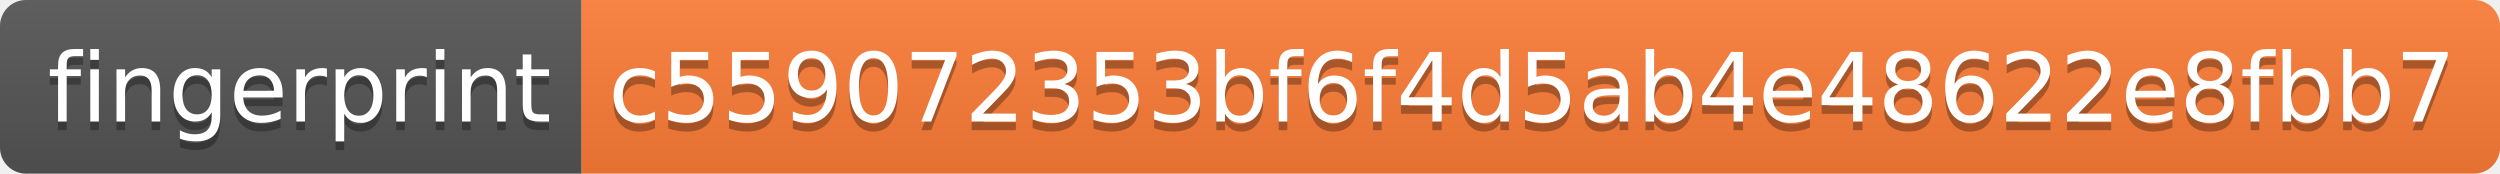
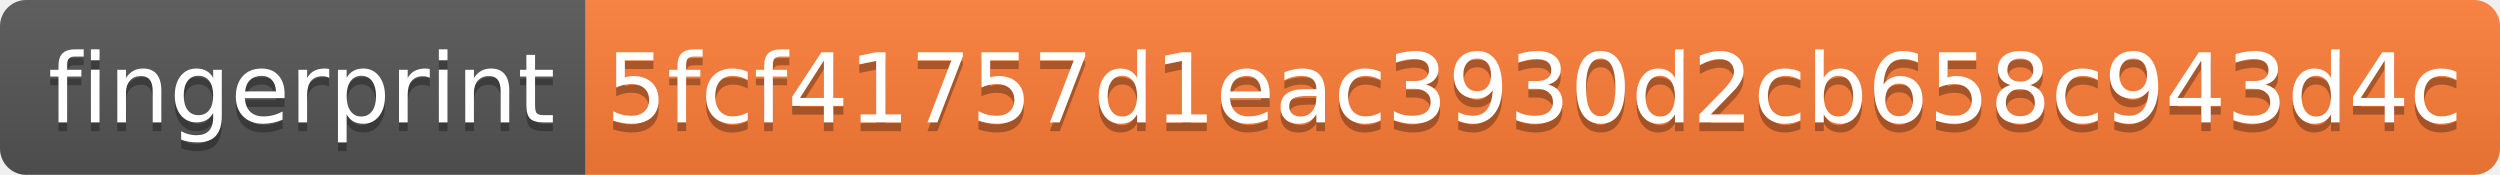
- <svg xmlns="http://www.w3.org/2000/svg" width="288" height="20" role="img" aria-label="fingerprint: c559072353bf6f4d5ab4e48622e8fbb7">
+ <svg xmlns="http://www.w3.org/2000/svg" width="286" height="20" role="img" aria-label="fingerprint: 5fcf41757d1eac3930d2cb658c943d4c">
  <linearGradient id="s" x2="0" y2="100%">
    <stop offset="0" stop-color="#bbb" stop-opacity=".1" />
    <stop offset="1" stop-opacity=".1" />
  </linearGradient>
  <clipPath id="r">
-     <rect width="288" height="20" rx="3" fill="#fff" />
+     <rect width="286" height="20" rx="3" fill="#fff" />
  </clipPath>
  <g clip-path="url(#r)">
    <rect width="67" height="20" fill="#555" />
-     <rect x="67" width="221" height="20" fill="#fe7d37" />
-     <rect width="288" height="20" fill="url(#s)" />
+     <rect x="67" width="219" height="20" fill="#fe7d37" />
+     <rect width="286" height="20" fill="url(#s)" />
  </g>
  <g fill="#fff" text-anchor="middle" font-family="Verdana,Geneva,DejaVu Sans,sans-serif" text-rendering="geometricPrecision" font-size="110">
    <text aria-hidden="true" x="345" y="150" fill="#010101" fill-opacity=".3" transform="scale(.1)" textLength="570">fingerprint</text>
    <text x="345" y="140" transform="scale(.1)" fill="#fff" textLength="570">fingerprint</text>
-     <text aria-hidden="true" x="1765" y="150" fill="#010101" fill-opacity=".3" transform="scale(.1)" textLength="2110">c559072353bf6f4d5ab4e48622e8fbb7</text>
-     <text x="1765" y="140" transform="scale(.1)" fill="#fff" textLength="2110">c559072353bf6f4d5ab4e48622e8fbb7</text>
+     <text aria-hidden="true" x="1755" y="150" fill="#010101" fill-opacity=".3" transform="scale(.1)" textLength="2090">5fcf41757d1eac3930d2cb658c943d4c</text>
+     <text x="1755" y="140" transform="scale(.1)" fill="#fff" textLength="2090">5fcf41757d1eac3930d2cb658c943d4c</text>
  </g>
</svg>
